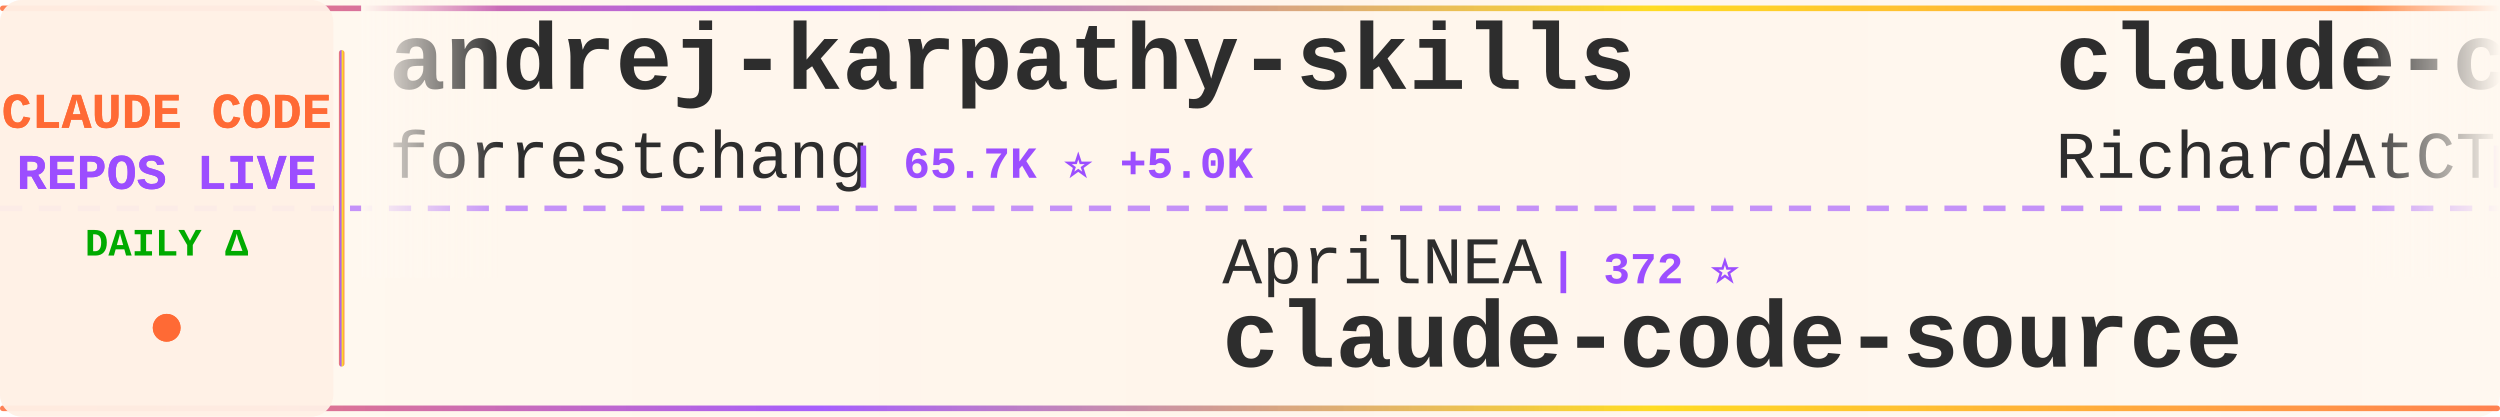
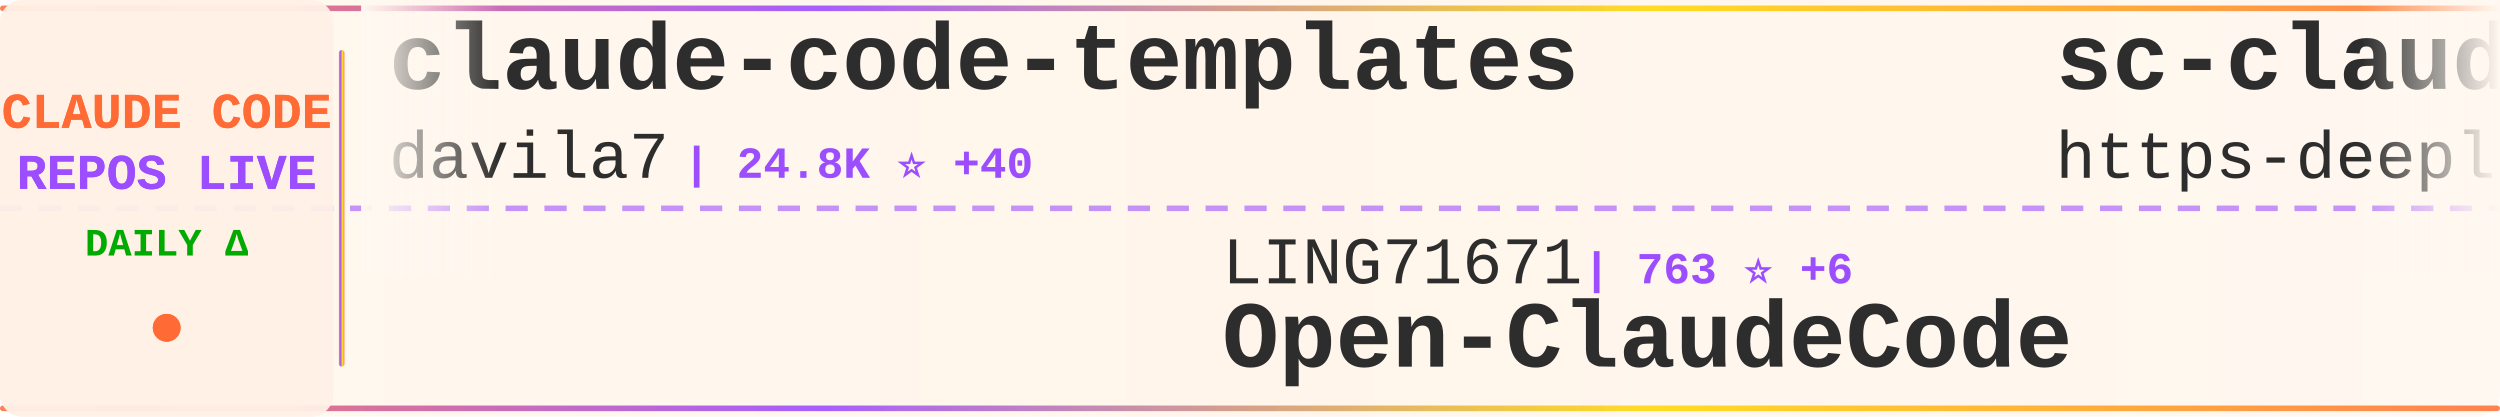
<svg xmlns="http://www.w3.org/2000/svg" width="900" height="150">
  <defs>
    <linearGradient id="tickerBg" x1="0%" y1="0%" x2="100%" y2="0%">
      <stop offset="0%" style="stop-color:#fff8f0;stop-opacity:0.98" />
      <stop offset="50%" style="stop-color:#fff5eb;stop-opacity:1" />
      <stop offset="100%" style="stop-color:#fff8f0;stop-opacity:0.98" />
    </linearGradient>
    <linearGradient id="borderGrad" x1="0%" y1="0%" x2="100%" y2="0%">
      <stop offset="0%" style="stop-color:#FF6B35;stop-opacity:0.85">
        <animate attributeName="stop-opacity" values="0.85;1;0.85" dur="2s" repeatCount="indefinite" />
      </stop>
      <stop offset="33%" style="stop-color:#9C4EFF;stop-opacity:0.9">
        <animate attributeName="stop-opacity" values="0.9;1;0.9" dur="2.2s" repeatCount="indefinite" />
      </stop>
      <stop offset="66%" style="stop-color:#FFD700;stop-opacity:0.85">
        <animate attributeName="stop-opacity" values="0.85;1;0.85" dur="1.8s" repeatCount="indefinite" />
      </stop>
      <stop offset="100%" style="stop-color:#FF6B35;stop-opacity:0.85">
        <animate attributeName="stop-opacity" values="0.85;1;0.85" dur="2s" repeatCount="indefinite" />
      </stop>
    </linearGradient>
    <filter id="textGlow">
      <feGaussianBlur stdDeviation="0.15" result="coloredBlur" />
      <feMerge>
        <feMergeNode in="coloredBlur" />
        <feMergeNode in="SourceGraphic" />
      </feMerge>
    </filter>
    <filter id="metricGlow">
      <feGaussianBlur stdDeviation="0.2" result="coloredBlur" />
      <feMerge>
        <feMergeNode in="coloredBlur" />
        <feMergeNode in="SourceGraphic" />
      </feMerge>
    </filter>
    <linearGradient id="leftFade" x1="0%" y1="0%" x2="100%" y2="0%">
      <stop offset="0%" style="stop-color:#fff8f0;stop-opacity:1" />
      <stop offset="100%" style="stop-color:#fff8f0;stop-opacity:0" />
    </linearGradient>
    <linearGradient id="rightFade" x1="0%" y1="0%" x2="100%" y2="0%">
      <stop offset="0%" style="stop-color:#fff8f0;stop-opacity:0" />
      <stop offset="100%" style="stop-color:#fff8f0;stop-opacity:1" />
    </linearGradient>
  </defs>
  <rect width="900" height="150" fill="url(#tickerBg)" rx="8" />
  <rect x="0" y="2" width="900" height="2" fill="url(#borderGrad)" rx="1" />
  <rect x="0" y="146" width="900" height="2" fill="url(#borderGrad)" rx="1" />
  <line x1="0" y1="75" x2="900" y2="75" stroke="#9C4EFF" stroke-width="2" stroke-dasharray="8 6" opacity="0.6" />
  <rect x="0" y="0" width="120" height="150" fill="#fff0e6" opacity="0.95" rx="8" />
  <text x="60" y="46" font-family="'Courier New', monospace" font-size="18" font-weight="bold" fill="#FF6B35" text-anchor="middle" filter="url(#textGlow)">
    CLAUDE CODE
  </text>
  <text x="60" y="68" font-family="'Courier New', monospace" font-size="18" font-weight="bold" fill="#9C4EFF" text-anchor="middle" filter="url(#textGlow)">
    REPOS LIVE
  </text>
  <text x="60" y="92" font-family="'Courier New', monospace" font-size="14" font-weight="bold" fill="#00aa00" text-anchor="middle">
    DAILY Δ
  </text>
  <circle cx="60" cy="118" r="5" fill="#FF6B35" filter="url(#metricGlow)">
    <animate attributeName="r" values="4;6;4" dur="1.5s" repeatCount="indefinite" />
    <animate attributeName="opacity" values="0.6;1;0.6" dur="1.5s" repeatCount="indefinite" />
  </circle>
  <rect x="122" y="18" width="2" height="114" fill="url(#borderGrad)" rx="1" />
  <clipPath id="tickerClip">
    <rect x="130" y="0" width="770" height="150" />
  </clipPath>
  <g clip-path="url(#tickerClip)">
    <g id="tickerItems">
      <animateTransform attributeName="transform" attributeType="XML" type="translate" from="0 0" to="-3000 0" dur="54s" repeatCount="indefinite" />
      <g transform="translate(0, 0)">
-         <text x="140" y="32" font-family="'Courier New', monospace" font-size="34" font-weight="bold" fill="#2d2d2d">andrej-karpathy-skills</text>
-         <text x="140" y="64" font-family="'Courier New', monospace" font-size="24" font-weight="normal" fill="#2d2d2d" opacity="1.0">forrestchang</text>
-         <text x="306" y="64" font-family="'Courier New', monospace" font-size="16" font-weight="bold" fill="#9C4EFF"> | 65.7K ⭐ +5.0K</text>
+         <text x="140" y="32" font-family="'Courier New', monospace" font-size="34" font-weight="bold" fill="#2d2d2d">claude-code-templates</text>
+         <text x="140" y="64" font-family="'Courier New', monospace" font-size="24" font-weight="normal" fill="#2d2d2d" opacity="1.0">davila7</text>
+         <text x="246" y="64" font-family="'Courier New', monospace" font-size="16" font-weight="bold" fill="#9C4EFF"> | 24.8K ⭐ +40</text>
      </g>
      <g transform="translate(300, 0)">
-         <text x="140" y="102" font-family="'Courier New', monospace" font-size="24" font-weight="normal" fill="#2d2d2d" opacity="1.0">AprilNEA</text>
-         <text x="258" y="102" font-family="'Courier New', monospace" font-size="16" font-weight="bold" fill="#9C4EFF"> | 372 ⭐</text>
-         <text x="140" y="132" font-family="'Courier New', monospace" font-size="34" font-weight="bold" fill="#2d2d2d">claude-code-source</text>
+         <text x="140" y="102" font-family="'Courier New', monospace" font-size="24" font-weight="normal" fill="#2d2d2d" opacity="1.0">LING71671</text>
+         <text x="270" y="102" font-family="'Courier New', monospace" font-size="16" font-weight="bold" fill="#9C4EFF"> | 763 ⭐ +6</text>
+         <text x="140" y="132" font-family="'Courier New', monospace" font-size="34" font-weight="bold" fill="#2d2d2d">Open-ClaudeCode</text>
      </g>
      <g transform="translate(600, 0)">
-         <text x="140" y="32" font-family="'Courier New', monospace" font-size="34" font-weight="bold" fill="#2d2d2d">claude-code-telegram</text>
-         <text x="140" y="64" font-family="'Courier New', monospace" font-size="24" font-weight="normal" fill="#2d2d2d" opacity="1.0">RichardAtCT</text>
-         <text x="294" y="64" font-family="'Courier New', monospace" font-size="16" font-weight="bold" fill="#9C4EFF"> | 2.5K ⭐ +10</text>
+         <text x="140" y="32" font-family="'Courier New', monospace" font-size="34" font-weight="bold" fill="#2d2d2d">sc-claude-code-files</text>
+         <text x="140" y="64" font-family="'Courier New', monospace" font-size="24" font-weight="normal" fill="#2d2d2d" opacity="1.0">https-deeplearning-ai</text>
+         <text x="414" y="64" font-family="'Courier New', monospace" font-size="16" font-weight="bold" fill="#9C4EFF"> | 490 ⭐</text>
      </g>
      <g transform="translate(900, 0)">
-         <text x="140" y="102" font-family="'Courier New', monospace" font-size="24" font-weight="normal" fill="#2d2d2d" opacity="1.0">fazxes</text>
-         <text x="234" y="102" font-family="'Courier New', monospace" font-size="16" font-weight="bold" fill="#9C4EFF"> | 208 ⭐ +1</text>
-         <text x="140" y="132" font-family="'Courier New', monospace" font-size="34" font-weight="bold" fill="#2d2d2d">Claude-code</text>
+         <text x="140" y="102" font-family="'Courier New', monospace" font-size="24" font-weight="normal" fill="#2d2d2d" opacity="1.0">Yuyz0112</text>
+         <text x="258" y="102" font-family="'Courier New', monospace" font-size="16" font-weight="bold" fill="#9C4EFF"> | 2.4K ⭐ +1</text>
+         <text x="140" y="132" font-family="'Courier New', monospace" font-size="34" font-weight="bold" fill="#2d2d2d">claude-code-reverse</text>
      </g>
      <g transform="translate(1200, 0)">
-         <text x="140" y="32" font-family="'Courier New', monospace" font-size="34" font-weight="bold" fill="#2d2d2d">claude-code-analysis</text>
-         <text x="140" y="64" font-family="'Courier New', monospace" font-size="24" font-weight="normal" fill="#2d2d2d" opacity="1.0">liuup</text>
-         <text x="222" y="64" font-family="'Courier New', monospace" font-size="16" font-weight="bold" fill="#9C4EFF"> | 1.8K ⭐ +35</text>
+         <text x="140" y="32" font-family="'Courier New', monospace" font-size="34" font-weight="bold" fill="#2d2d2d">edmunds-claude-code</text>
+         <text x="140" y="64" font-family="'Courier New', monospace" font-size="24" font-weight="normal" fill="#2d2d2d" opacity="1.0">edmund-io</text>
+         <text x="270" y="64" font-family="'Courier New', monospace" font-size="16" font-weight="bold" fill="#9C4EFF"> | 1.4K ⭐ +1</text>
      </g>
      <g transform="translate(1500, 0)">
-         <text x="140" y="102" font-family="'Courier New', monospace" font-size="24" font-weight="normal" fill="#2d2d2d" opacity="1.0">affaan-m</text>
-         <text x="258" y="102" font-family="'Courier New', monospace" font-size="16" font-weight="bold" fill="#9C4EFF"> | 162.0K ⭐ +996</text>
-         <text x="140" y="132" font-family="'Courier New', monospace" font-size="34" font-weight="bold" fill="#2d2d2d">everything-claude-code</text>
+         <text x="140" y="102" font-family="'Courier New', monospace" font-size="24" font-weight="normal" fill="#2d2d2d" opacity="1.0">VoltAgent</text>
+         <text x="270" y="102" font-family="'Courier New', monospace" font-size="16" font-weight="bold" fill="#9C4EFF"> | 17.8K ⭐ +101</text>
+         <text x="140" y="132" font-family="'Courier New', monospace" font-size="34" font-weight="bold" fill="#2d2d2d">awesome-claude-code-suba...</text>
      </g>
      <g transform="translate(1800, 0)">
-         <text x="140" y="32" font-family="'Courier New', monospace" font-size="34" font-weight="bold" fill="#2d2d2d">claude-code-reverse</text>
-         <text x="140" y="64" font-family="'Courier New', monospace" font-size="24" font-weight="normal" fill="#2d2d2d" opacity="1.0">Yuyz0112</text>
-         <text x="258" y="64" font-family="'Courier New', monospace" font-size="16" font-weight="bold" fill="#9C4EFF"> | 2.4K ⭐</text>
+         <text x="140" y="32" font-family="'Courier New', monospace" font-size="34" font-weight="bold" fill="#2d2d2d">claude-code-tips</text>
+         <text x="140" y="64" font-family="'Courier New', monospace" font-size="24" font-weight="normal" fill="#2d2d2d" opacity="1.0">ykdojo</text>
+         <text x="234" y="64" font-family="'Courier New', monospace" font-size="16" font-weight="bold" fill="#9C4EFF"> | 7.8K ⭐ +31</text>
      </g>
      <g transform="translate(2100, 0)">
-         <text x="140" y="102" font-family="'Courier New', monospace" font-size="24" font-weight="normal" fill="#2d2d2d" opacity="1.0">Piebald-AI</text>
-         <text x="282" y="102" font-family="'Courier New', monospace" font-size="16" font-weight="bold" fill="#9C4EFF"> | 9.2K ⭐ +47</text>
-         <text x="140" y="132" font-family="'Courier New', monospace" font-size="34" font-weight="bold" fill="#2d2d2d">claude-code-system-promp...</text>
+         <text x="140" y="102" font-family="'Courier New', monospace" font-size="24" font-weight="normal" fill="#2d2d2d" opacity="1.0">luongnv89</text>
+         <text x="270" y="102" font-family="'Courier New', monospace" font-size="16" font-weight="bold" fill="#9C4EFF"> | 27.8K ⭐ +201</text>
+         <text x="140" y="132" font-family="'Courier New', monospace" font-size="34" font-weight="bold" fill="#2d2d2d">claude-howto</text>
      </g>
      <g transform="translate(2400, 0)">
-         <text x="140" y="32" font-family="'Courier New', monospace" font-size="34" font-weight="bold" fill="#2d2d2d">claudecodeui</text>
-         <text x="140" y="64" font-family="'Courier New', monospace" font-size="24" font-weight="normal" fill="#2d2d2d" opacity="1.0">siteboon</text>
-         <text x="258" y="64" font-family="'Courier New', monospace" font-size="16" font-weight="bold" fill="#9C4EFF"> | 10.0K ⭐ +36</text>
+         <text x="140" y="32" font-family="'Courier New', monospace" font-size="34" font-weight="bold" fill="#2d2d2d">claude-code-source</text>
+         <text x="140" y="64" font-family="'Courier New', monospace" font-size="24" font-weight="normal" fill="#2d2d2d" opacity="1.0">AprilNEA</text>
+         <text x="258" y="64" font-family="'Courier New', monospace" font-size="16" font-weight="bold" fill="#9C4EFF"> | 372 ⭐</text>
      </g>
      <g transform="translate(2700, 0)">
-         <text x="140" y="102" font-family="'Courier New', monospace" font-size="24" font-weight="normal" fill="#2d2d2d" opacity="1.0">sugyan</text>
-         <text x="234" y="102" font-family="'Courier New', monospace" font-size="16" font-weight="bold" fill="#9C4EFF"> | 1.0K ⭐ +5</text>
-         <text x="140" y="132" font-family="'Courier New', monospace" font-size="34" font-weight="bold" fill="#2d2d2d">claude-code-webui</text>
+         <text x="140" y="102" font-family="'Courier New', monospace" font-size="24" font-weight="normal" fill="#2d2d2d" opacity="1.0">siteboon</text>
+         <text x="258" y="102" font-family="'Courier New', monospace" font-size="16" font-weight="bold" fill="#9C4EFF"> | 10.0K ⭐ +38</text>
+         <text x="140" y="132" font-family="'Courier New', monospace" font-size="34" font-weight="bold" fill="#2d2d2d">claudecodeui</text>
      </g>
      <g transform="translate(3000, 0)">
-         <text x="140" y="32" font-family="'Courier New', monospace" font-size="34" font-weight="bold" fill="#2d2d2d">andrej-karpathy-skills</text>
-         <text x="140" y="64" font-family="'Courier New', monospace" font-size="24" font-weight="normal" fill="#2d2d2d" opacity="1.0">forrestchang</text>
-         <text x="306" y="64" font-family="'Courier New', monospace" font-size="16" font-weight="bold" fill="#9C4EFF"> | 65.7K ⭐ +5.0K</text>
+         <text x="140" y="32" font-family="'Courier New', monospace" font-size="34" font-weight="bold" fill="#2d2d2d">claude-code-templates</text>
+         <text x="140" y="64" font-family="'Courier New', monospace" font-size="24" font-weight="normal" fill="#2d2d2d" opacity="1.0">davila7</text>
+         <text x="246" y="64" font-family="'Courier New', monospace" font-size="16" font-weight="bold" fill="#9C4EFF"> | 24.8K ⭐ +40</text>
      </g>
      <g transform="translate(3300, 0)">
-         <text x="140" y="102" font-family="'Courier New', monospace" font-size="24" font-weight="normal" fill="#2d2d2d" opacity="1.0">AprilNEA</text>
-         <text x="258" y="102" font-family="'Courier New', monospace" font-size="16" font-weight="bold" fill="#9C4EFF"> | 372 ⭐</text>
-         <text x="140" y="132" font-family="'Courier New', monospace" font-size="34" font-weight="bold" fill="#2d2d2d">claude-code-source</text>
+         <text x="140" y="102" font-family="'Courier New', monospace" font-size="24" font-weight="normal" fill="#2d2d2d" opacity="1.0">LING71671</text>
+         <text x="270" y="102" font-family="'Courier New', monospace" font-size="16" font-weight="bold" fill="#9C4EFF"> | 763 ⭐ +6</text>
+         <text x="140" y="132" font-family="'Courier New', monospace" font-size="34" font-weight="bold" fill="#2d2d2d">Open-ClaudeCode</text>
      </g>
      <g transform="translate(3600, 0)">
-         <text x="140" y="32" font-family="'Courier New', monospace" font-size="34" font-weight="bold" fill="#2d2d2d">claude-code-telegram</text>
-         <text x="140" y="64" font-family="'Courier New', monospace" font-size="24" font-weight="normal" fill="#2d2d2d" opacity="1.0">RichardAtCT</text>
-         <text x="294" y="64" font-family="'Courier New', monospace" font-size="16" font-weight="bold" fill="#9C4EFF"> | 2.5K ⭐ +10</text>
+         <text x="140" y="32" font-family="'Courier New', monospace" font-size="34" font-weight="bold" fill="#2d2d2d">sc-claude-code-files</text>
+         <text x="140" y="64" font-family="'Courier New', monospace" font-size="24" font-weight="normal" fill="#2d2d2d" opacity="1.0">https-deeplearning-ai</text>
+         <text x="414" y="64" font-family="'Courier New', monospace" font-size="16" font-weight="bold" fill="#9C4EFF"> | 490 ⭐</text>
      </g>
      <g transform="translate(3900, 0)">
-         <text x="140" y="102" font-family="'Courier New', monospace" font-size="24" font-weight="normal" fill="#2d2d2d" opacity="1.0">fazxes</text>
-         <text x="234" y="102" font-family="'Courier New', monospace" font-size="16" font-weight="bold" fill="#9C4EFF"> | 208 ⭐ +1</text>
-         <text x="140" y="132" font-family="'Courier New', monospace" font-size="34" font-weight="bold" fill="#2d2d2d">Claude-code</text>
+         <text x="140" y="102" font-family="'Courier New', monospace" font-size="24" font-weight="normal" fill="#2d2d2d" opacity="1.0">Yuyz0112</text>
+         <text x="258" y="102" font-family="'Courier New', monospace" font-size="16" font-weight="bold" fill="#9C4EFF"> | 2.4K ⭐ +1</text>
+         <text x="140" y="132" font-family="'Courier New', monospace" font-size="34" font-weight="bold" fill="#2d2d2d">claude-code-reverse</text>
      </g>
    </g>
  </g>
  <rect x="130" y="0" width="50" height="100" fill="url(#leftFade)" />
  <rect x="850" y="0" width="50" height="100" fill="url(#rightFade)" />
</svg>
